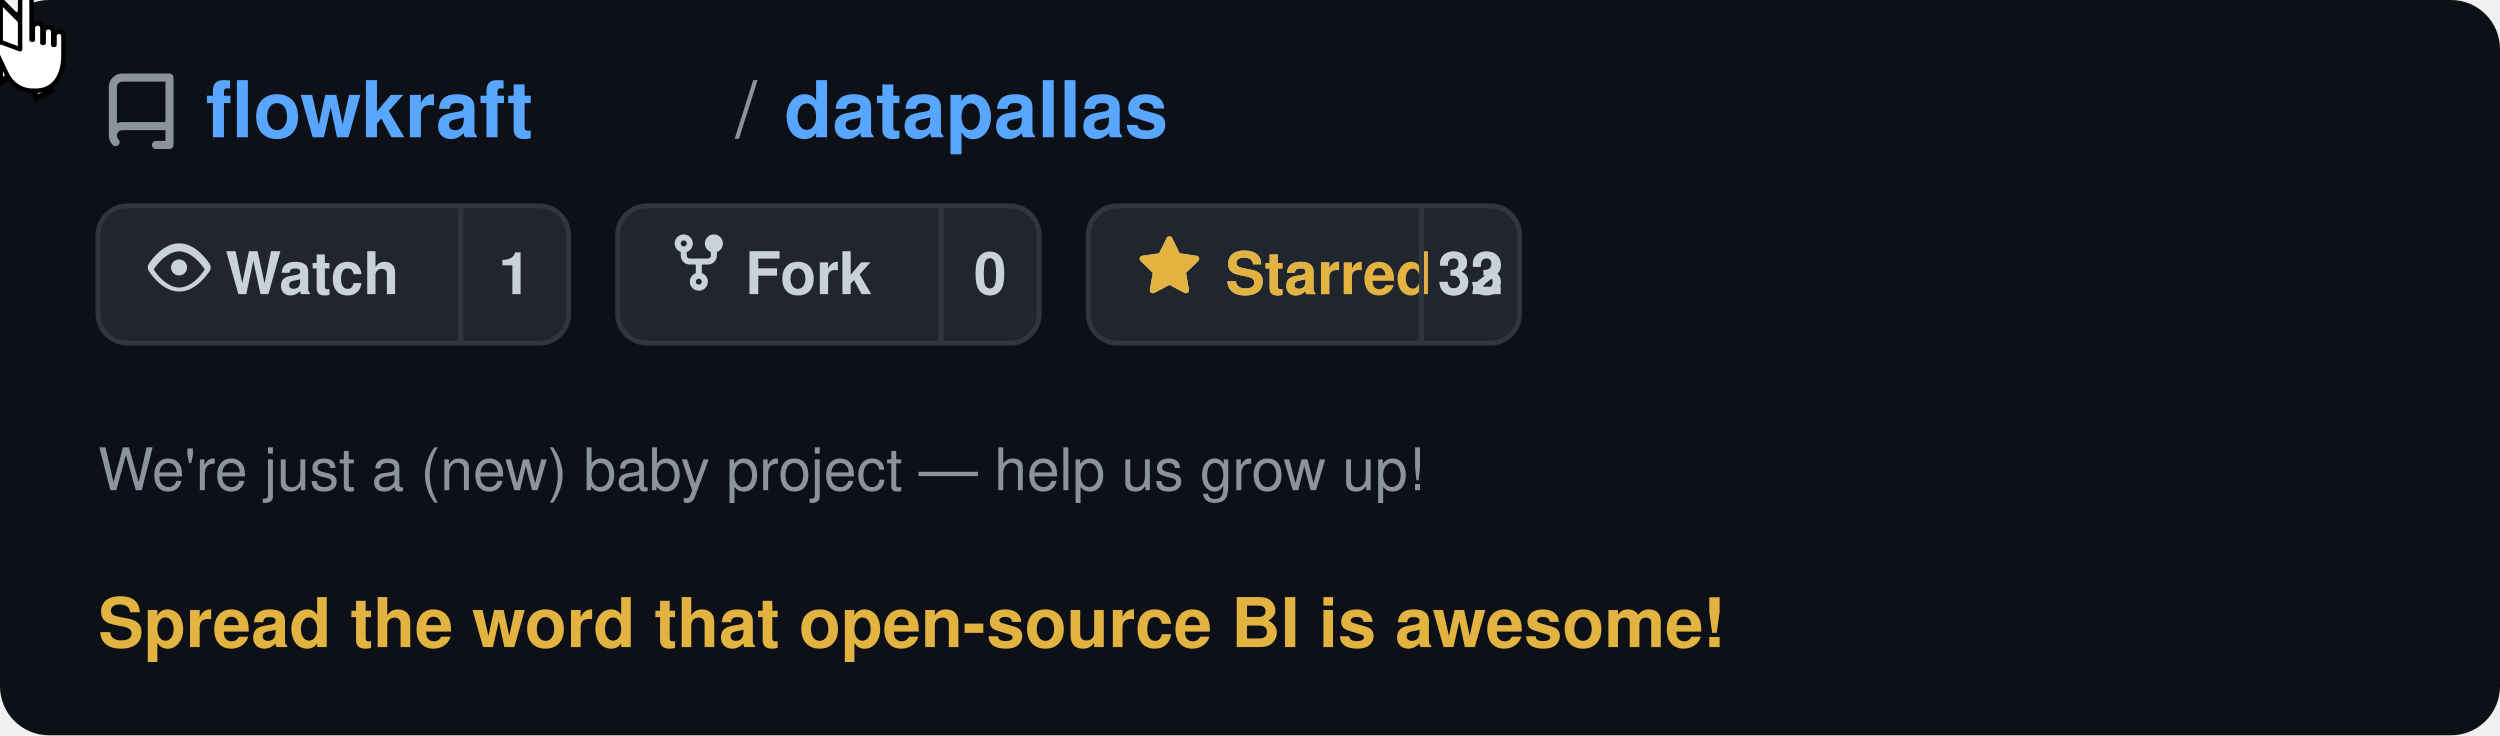
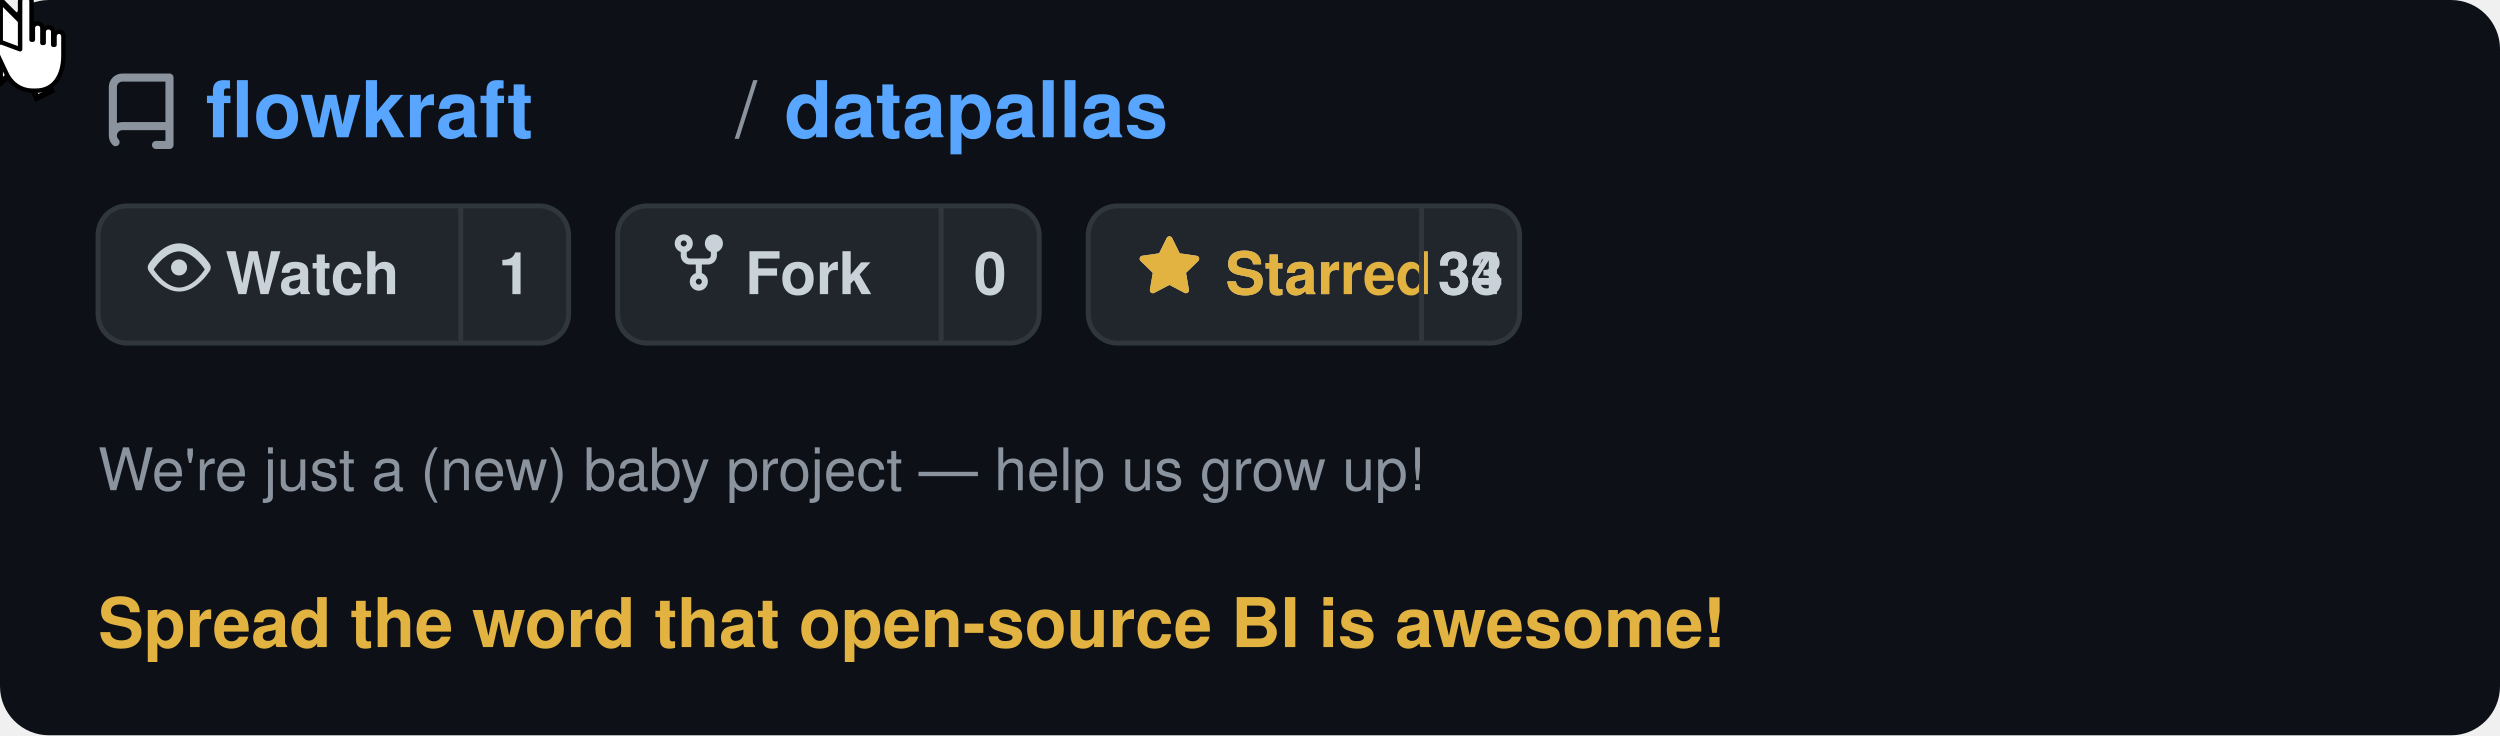
<svg xmlns="http://www.w3.org/2000/svg" viewBox="0 0 510 150" width="510" height="150" text-rendering="optimizeLegibility" shape-rendering="geometricPrecision">
  <defs>
    <style>
      @keyframes moveCursor {
        0%   { transform: translate(400px, 95px); }
        20%  { transform: translate(255px, 66px); }
        85%  { transform: translate(255px, 66px); }
        95%  { transform: translate(400px, 95px); }
        100% { transform: translate(400px, 95px); }
      }
      @keyframes showArrow {
        0%   { opacity: 1; }
        19%  { opacity: 1; }
        20%  { opacity: 0; }
        94%  { opacity: 0; }
        95%  { opacity: 1; }
        100% { opacity: 1; }
      }
      @keyframes showHand {
        0%   { opacity: 0; }
        19%  { opacity: 0; }
        20%  { opacity: 1; }
        85%  { opacity: 1; }
        86%  { opacity: 0; }
        100% { opacity: 0; }
      }
      @keyframes hideOnClick {
        0%   { opacity: 1; }
        34%  { opacity: 1; }
        35%  { opacity: 0; }
        90%  { opacity: 0; }
        91%  { opacity: 1; }
        100% { opacity: 1; }
      }
      @keyframes showOnClick {
        0%   { opacity: 0; }
        34%  { opacity: 0; }
        35%  { opacity: 1; }
        90%  { opacity: 1; }
        91%  { opacity: 0; }
        100% { opacity: 0; }
      }
      @keyframes btnBg {
        0%   { fill: #21262d; }
        34%  { fill: #21262d; }
        35%  { fill: #2d333b; }
        90%  { fill: #2d333b; }
        91%  { fill: #21262d; }
        100% { fill: #21262d; }
      }
      @keyframes btnBorder {
        0%   { stroke: #30363d; }
        34%  { stroke: #30363d; }
        35%  { stroke: #e3b341; }
        90%  { stroke: #e3b341; }
        91%  { stroke: #30363d; }
        100% { stroke: #30363d; }
      }
      .cursor-wrap  { animation: moveCursor 5s ease-in-out infinite; }
      .arrow        { animation: showArrow 5s ease-in-out infinite; }
      .hand         { animation: showHand 5s ease-in-out infinite; }
      .before-click { animation: hideOnClick 5s ease-in-out infinite; }
      .after-click  { animation: showOnClick 5s ease-in-out infinite; }
      .star-btn-bg  { animation: btnBg 5s ease-in-out infinite; }
      .star-btn-rect{ animation: btnBorder 5s ease-in-out infinite; }
    </style>
  </defs>
  <rect width="510" height="150" rx="10" fill="#0d1117" />
  <g transform="translate(20, 12)">
    <path d="M2 2.5A2.5 2.5 0 014.5 0h8.75a.75.75 0 01.75.75v12.5a.75.75 0 01-.75.75h-2.5a.75.75 0 110-1.5h1.75v-2h-8a1 1 0 00-.714 1.7.75.75 0 01-1.072 1.05A2.495 2.495 0 012 11.5v-9zm10.5-1h-8a1 1 0 00-1 1v6.708A2.486 2.486 0 014.5 9h8V1.5z" fill="#8b949e" transform="translate(0, 3) scale(1.1)" />
    <text x="22" y="16" font-family="-apple-system, BlinkMacSystemFont, 'Segoe UI', Helvetica, Arial, sans-serif" font-size="16" fill="#58a6ff" font-weight="600">flowkraft</text>
    <text x="130" y="16" font-family="-apple-system, BlinkMacSystemFont, 'Segoe UI', Helvetica, Arial, sans-serif" font-size="16" fill="#8b949e" font-weight="400">/</text>
    <text x="140" y="16" font-family="-apple-system, BlinkMacSystemFont, 'Segoe UI', Helvetica, Arial, sans-serif" font-size="16" fill="#58a6ff" font-weight="600">datapallas</text>
  </g>
  <g transform="translate(20, 42)">
    <rect width="96" height="28" rx="6" fill="#21262d" stroke="#30363d" stroke-width="1" />
    <g transform="translate(10, 6)">
      <path d="M8 2c1.981 0 3.671.992 4.933 2.078 1.27 1.091 2.187 2.345 2.637 3.023a1.62 1.62 0 010 1.798c-.45.678-1.367 1.932-2.637 3.023C11.67 13.008 9.981 14 8 14c-1.981 0-3.671-.992-4.933-2.078C1.797 10.831.88 9.577.43 8.899a1.62 1.62 0 010-1.798c.45-.678 1.367-1.932 2.637-3.023C4.33 2.992 6.019 2 8 2zM1.679 8.451a.12.12 0 000 .098c.42.63 1.258 1.783 2.399 2.763C5.254 12.3 6.655 13 8 13s2.746-.7 3.922-1.688c1.14-.98 1.979-2.133 2.399-2.763a.12.12 0 000-.098c-.42-.63-1.258-1.783-2.399-2.763C10.746 4.7 9.345 4 8 4s-2.746.7-3.922 1.688c-1.14.98-1.979 2.133-2.399 2.763zM8 10a2 2 0 11-.001-3.999A2 2 0 018 10z" fill="#c9d1d9" transform="scale(0.82)" />
    </g>
    <text x="26" y="18" font-family="-apple-system, BlinkMacSystemFont, 'Segoe UI', Helvetica, Arial, sans-serif" font-size="12" fill="#c9d1d9" font-weight="600">Watch</text>
    <line x1="74" y1="0" x2="74" y2="28" stroke="#30363d" stroke-width="1" />
    <text x="85" y="18" font-family="-apple-system, BlinkMacSystemFont, 'Segoe UI', Helvetica, Arial, sans-serif" font-size="12" fill="#c9d1d9" font-weight="600" text-anchor="middle">1</text>
  </g>
  <g transform="translate(126, 42)">
    <rect width="86" height="28" rx="6" fill="#21262d" stroke="#30363d" stroke-width="1" />
    <g transform="translate(10, 5)">
      <path d="M5 3.25a.75.75 0 11-1.5 0 .75.75 0 011.5 0zm0 2.122a2.25 2.25 0 10-1.5 0v.878A2.25 2.25 0 005.75 8.5h1.5v2.128a2.251 2.251 0 101.5 0V8.5h1.5a2.25 2.25 0 002.25-2.25v-.878a2.25 2.25 0 10-1.5 0v.878a.75.75 0 01-.75.75h-4.5A.75.75 0 015 6.25v-.878zm3.75 7.378a.75.75 0 11-1.5 0 .75.75 0 011.5 0zm3-8.75a.75.75 0 100-1.5.75.75 0 000 1.5z" fill="#c9d1d9" transform="scale(0.82)" />
    </g>
    <text x="26" y="18" font-family="-apple-system, BlinkMacSystemFont, 'Segoe UI', Helvetica, Arial, sans-serif" font-size="12" fill="#c9d1d9" font-weight="600">Fork</text>
    <line x1="66" y1="0" x2="66" y2="28" stroke="#30363d" stroke-width="1" />
    <text x="76" y="18" font-family="-apple-system, BlinkMacSystemFont, 'Segoe UI', Helvetica, Arial, sans-serif" font-size="12" fill="#c9d1d9" font-weight="600" text-anchor="middle">0</text>
  </g>
  <g transform="translate(222, 42)">
    <rect class="star-btn-bg star-btn-rect" width="88" height="28" rx="6" fill="#21262d" stroke="#30363d" stroke-width="1" />
    <g class="before-click" transform="translate(10, 6)">
      <path d="M8 .25a.75.75 0 01.673.418l1.882 3.815 4.21.612a.75.75 0 01.416 1.279l-3.046 2.97.719 4.192a.75.75 0 01-1.088.791L8 12.347l-3.766 1.98a.75.75 0 01-1.088-.79l.72-4.194L.818 6.374a.75.75 0 01.416-1.28l4.21-.611L7.327.668A.75.75 0 018 .25zm0 2.445L6.615 5.5a.75.75 0 01-.564.41l-3.097.45 2.24 2.184a.75.75 0 01.216.664l-.528 3.084 2.769-1.456a.75.75 0 01.698 0l2.77 1.456-.53-3.084a.75.75 0 01.216-.664l2.24-2.183-3.096-.45a.75.75 0 01-.564-.41L8 2.694z" fill="#c9d1d9" transform="scale(0.82)" />
    </g>
    <g class="after-click" transform="translate(10, 6)">
      <path d="M8 .25a.75.75 0 01.673.418l1.882 3.815 4.21.612a.75.75 0 01.416 1.279l-3.046 2.97.719 4.192a.75.75 0 01-1.088.791L8 12.347l-3.766 1.98a.75.75 0 01-1.088-.79l.72-4.194L.818 6.374a.75.75 0 01.416-1.28l4.21-.611L7.327.668A.75.75 0 018 .25z" fill="#e3b341" transform="scale(0.82)" />
    </g>
    <text class="before-click" x="28" y="18" font-family="-apple-system, BlinkMacSystemFont, 'Segoe UI', Helvetica, Arial, sans-serif" font-size="12" fill="#c9d1d9" font-weight="600">Star</text>
    <text class="after-click" x="28" y="18" font-family="-apple-system, BlinkMacSystemFont, 'Segoe UI', Helvetica, Arial, sans-serif" font-size="12" fill="#e3b341" font-weight="600">Starred</text>
    <line x1="68" y1="0" x2="68" y2="28" stroke="#30363d" stroke-width="1" />
-     <text class="before-click" x="78" y="18" font-family="-apple-system, BlinkMacSystemFont, 'Segoe UI', Helvetica, Arial, sans-serif" font-size="12" fill="#c9d1d9" font-weight="600" text-anchor="middle">32</text>
-     <text class="after-click" x="78" y="18" font-family="-apple-system, BlinkMacSystemFont, 'Segoe UI', Helvetica, Arial, sans-serif" font-size="12" fill="#c9d1d9" font-weight="600" text-anchor="middle">33</text>
+     <text class="before-click" x="78" y="18" font-family="-apple-system, BlinkMacSystemFont, 'Segoe UI', Helvetica, Arial, sans-serif" font-size="12" fill="#c9d1d9" font-weight="600" text-anchor="middle">33</text>
+     <text class="after-click" x="78" y="18" font-family="-apple-system, BlinkMacSystemFont, 'Segoe UI', Helvetica, Arial, sans-serif" font-size="12" fill="#c9d1d9" font-weight="600" text-anchor="middle">34</text>
  </g>
  <text x="20" y="100" font-family="-apple-system, BlinkMacSystemFont, 'Segoe UI', Helvetica, Arial, sans-serif" font-size="12" fill="#8b949e" font-weight="400">We're just a (new) baby project — help us grow up!</text>
  <text x="20" y="132" font-family="-apple-system, BlinkMacSystemFont, 'Segoe UI', Helvetica, Arial, sans-serif" font-size="14" fill="#e3b341" font-weight="600">Spread the word that open-source BI is awesome!</text>
  <g class="cursor-wrap">
    <g class="arrow">
      <path d="M0,0 L0,17 L4.5,13 L7.5,20 L10.5,18.5 L7.5,12 L12,12 Z" fill="white" stroke="#000" stroke-width="1.2" stroke-linejoin="miter" />
    </g>
    <g class="hand">
      <g transform="translate(-5, -1) scale(1.3)">
        <path d="M7 1c0-1.1 1.8-1.1 1.8 0v6h0.2V5.2c0-1 1.5-1 1.5 0V7.5h0.2V5.8c0-1 1.5-1 1.5 0V7.8h0.2V6.5c0-1 1.4-1 1.4 0v3c0 3.2-1.5 5.5-4.3 5.5H9c-2 0-3.5-1.2-4.2-2.8L3.2 8.8C2.8 8 3.5 7.2 4.3 7.5L7 8.5Z" fill="white" stroke="#000" stroke-width="0.7" stroke-linejoin="round" />
      </g>
    </g>
  </g>
</svg>
